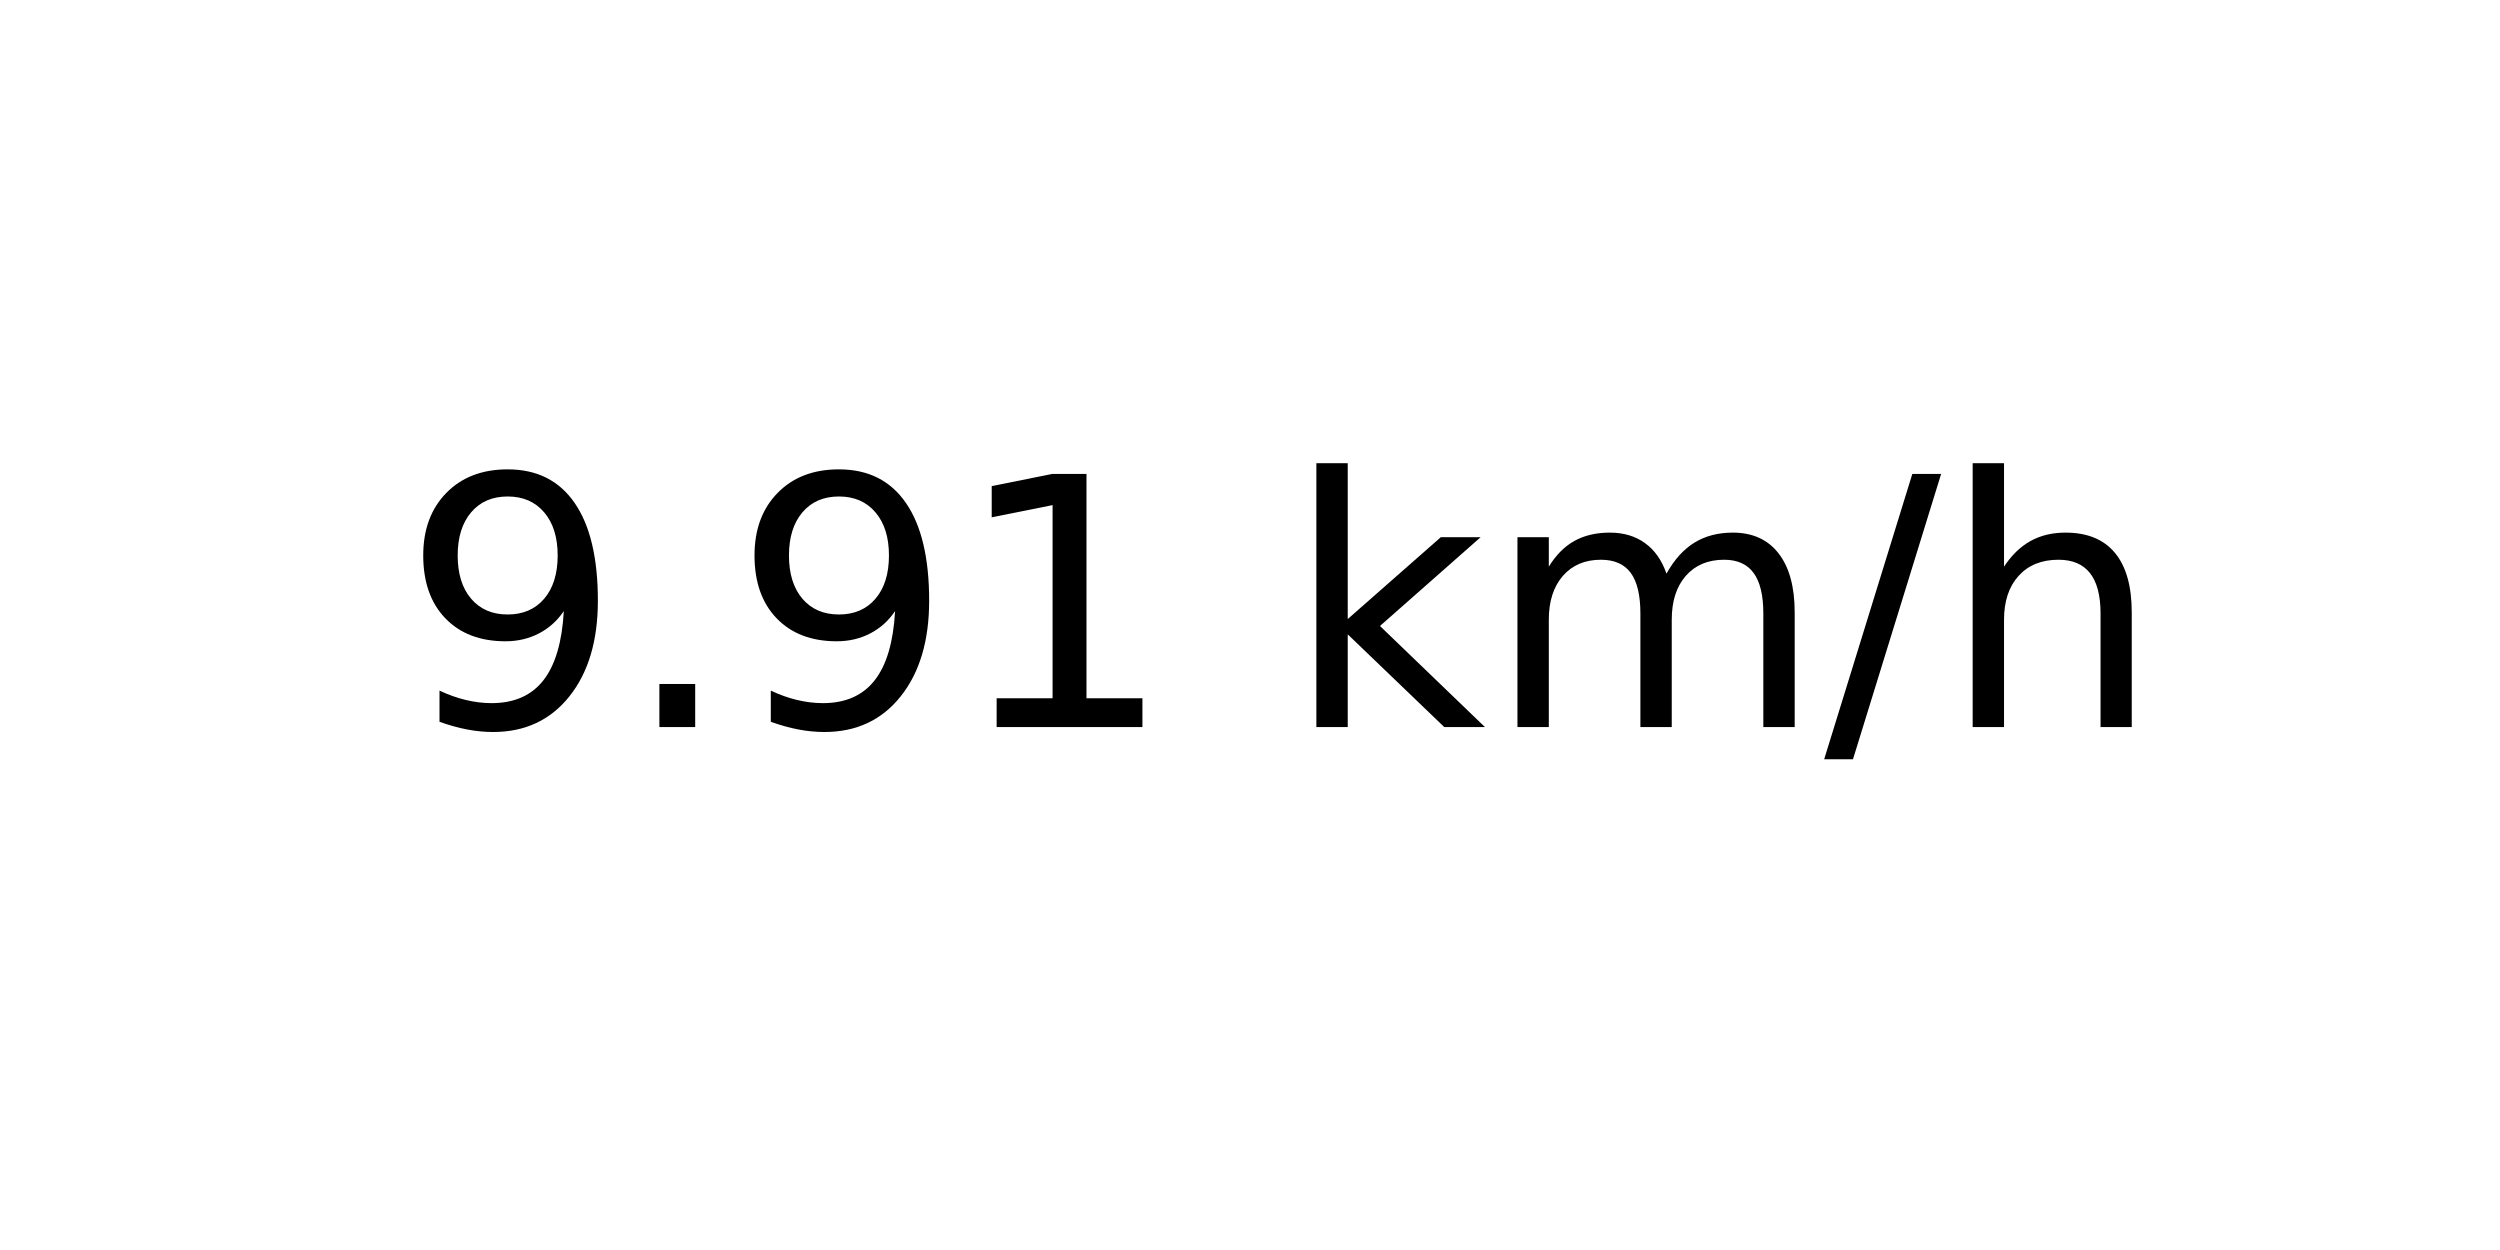
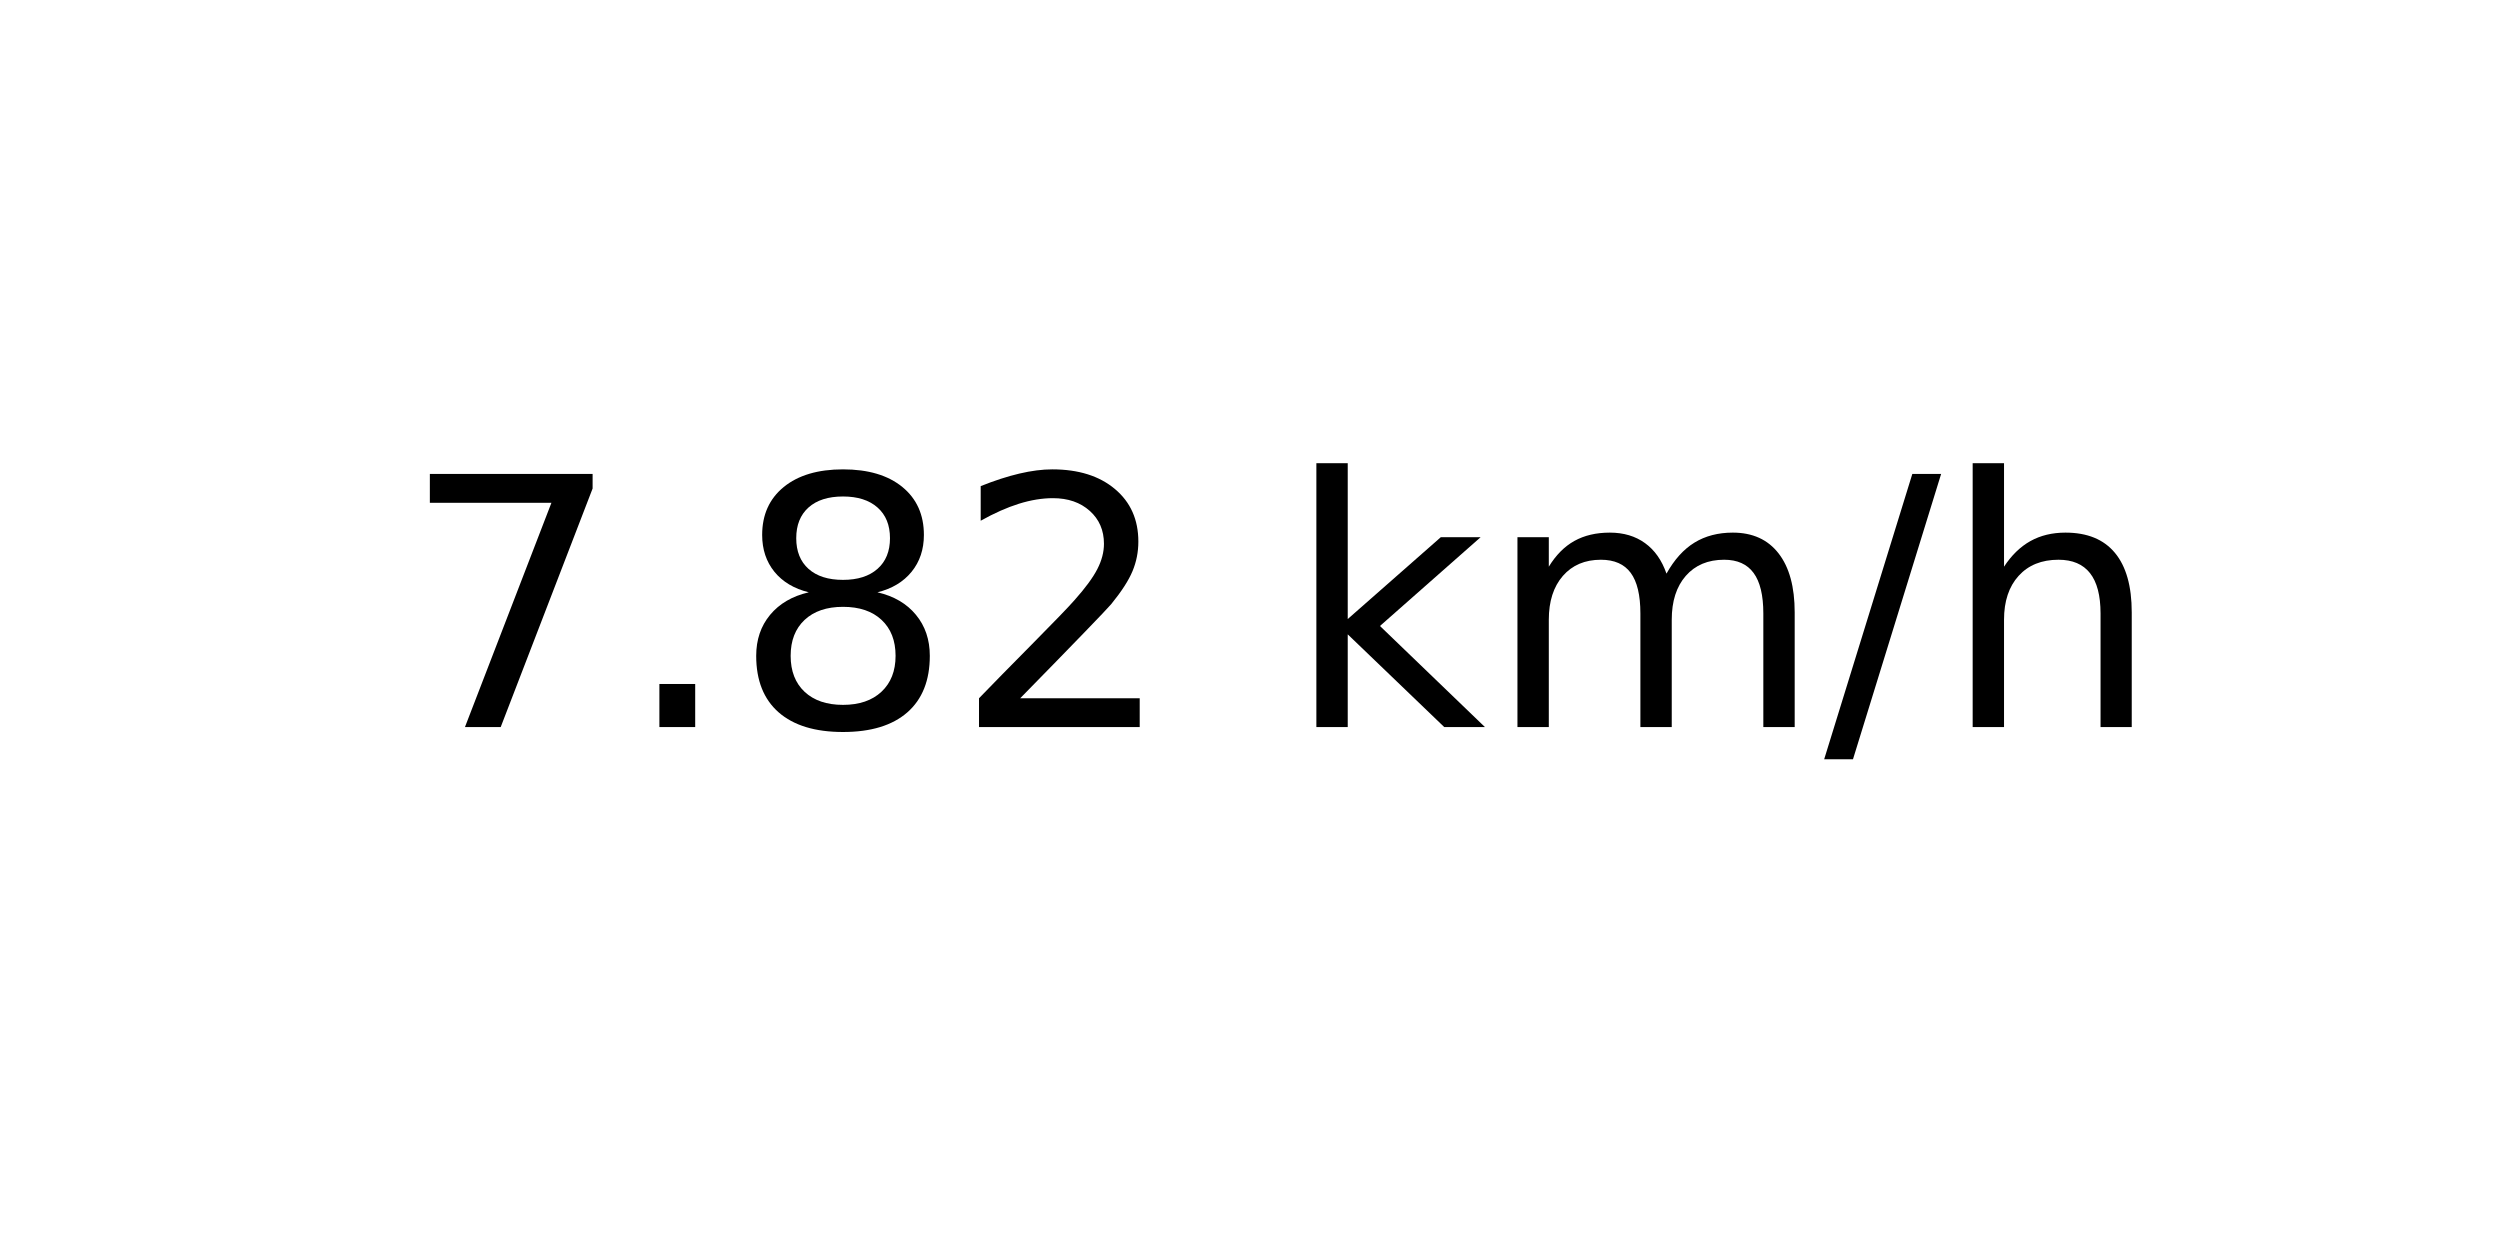
<svg xmlns="http://www.w3.org/2000/svg" xmlns:xlink="http://www.w3.org/1999/xlink" width="72pt" height="36pt" viewBox="0 0 72 36" version="1.1">
  <defs>
    <style type="text/css">*{stroke-linejoin: round; stroke-linecap: butt}</style>
  </defs>
  <g id="figure_1">
    <g id="axes_1">
      <g id="text_1">
        <g transform="translate(11.55937 20.93937) scale(0.1 -0.1)">
          <defs>
-             <path id="DejaVuSans-39" d="M 703 97  L 703 672  Q 941 559 1184 500  Q 1428 441 1663 441  Q 2288 441 2617 861  Q 2947 1281 2994 2138  Q 2813 1869 2534 1725  Q 2256 1581 1919 1581  Q 1219 1581 811 2004  Q 403 2428 403 3163  Q 403 3881 828 4315  Q 1253 4750 1959 4750  Q 2769 4750 3195 4129  Q 3622 3509 3622 2328  Q 3622 1225 3098 567  Q 2575 -91 1691 -91  Q 1453 -91 1209 -44  Q 966 3 703 97  z M 1959 2075  Q 2384 2075 2632 2365  Q 2881 2656 2881 3163  Q 2881 3666 2632 3958  Q 2384 4250 1959 4250  Q 1534 4250 1286 3958  Q 1038 3666 1038 3163  Q 1038 2656 1286 2365  Q 1534 2075 1959 2075  z " transform="scale(0.015625)" />
+             <path id="DejaVuSans-37" d="M 525 4666  L 3525 4666  L 3525 4397  L 1831 0  L 1172 0  L 2766 4134  L 525 4134  L 525 4666  z " transform="scale(0.015625)" />
            <path id="DejaVuSans-2e" d="M 684 794  L 1344 794  L 1344 0  L 684 0  L 684 794  z " transform="scale(0.015625)" />
-             <path id="DejaVuSans-31" d="M 794 531  L 1825 531  L 1825 4091  L 703 3866  L 703 4441  L 1819 4666  L 2450 4666  L 2450 531  L 3481 531  L 3481 0  L 794 0  L 794 531  z " transform="scale(0.015625)" />
+             <path id="DejaVuSans-38" d="M 2034 2216  Q 1584 2216 1326 1975  Q 1069 1734 1069 1313  Q 1069 891 1326 650  Q 1584 409 2034 409  Q 2484 409 2743 651  Q 3003 894 3003 1313  Q 3003 1734 2745 1975  Q 2488 2216 2034 2216  z M 1403 2484  Q 997 2584 770 2862  Q 544 3141 544 3541  Q 544 4100 942 4425  Q 1341 4750 2034 4750  Q 2731 4750 3128 4425  Q 3525 4100 3525 3541  Q 3525 3141 3298 2862  Q 3072 2584 2669 2484  Q 3125 2378 3379 2068  Q 3634 1759 3634 1313  Q 3634 634 3220 271  Q 2806 -91 2034 -91  Q 1263 -91 848 271  Q 434 634 434 1313  Q 434 1759 690 2068  Q 947 2378 1403 2484  z M 1172 3481  Q 1172 3119 1398 2916  Q 1625 2713 2034 2713  Q 2441 2713 2670 2916  Q 2900 3119 2900 3481  Q 2900 3844 2670 4047  Q 2441 4250 2034 4250  Q 1625 4250 1398 4047  Q 1172 3844 1172 3481  z " transform="scale(0.015625)" />
+             <path id="DejaVuSans-32" d="M 1228 531  L 3431 531  L 3431 0  L 469 0  L 469 531  Q 828 903 1448 1529  Q 2069 2156 2228 2338  Q 2531 2678 2651 2914  Q 2772 3150 2772 3378  Q 2772 3750 2511 3984  Q 2250 4219 1831 4219  Q 1534 4219 1204 4116  Q 875 4013 500 3803  L 500 4441  Q 881 4594 1212 4672  Q 1544 4750 1819 4750  Q 2544 4750 2975 4387  Q 3406 4025 3406 3419  Q 3406 3131 3298 2873  Q 3191 2616 2906 2266  Q 2828 2175 2409 1742  Q 1991 1309 1228 531  z " transform="scale(0.015625)" />
            <path id="DejaVuSans-20" transform="scale(0.015625)" />
            <path id="DejaVuSans-6b" d="M 581 4863  L 1159 4863  L 1159 1991  L 2875 3500  L 3609 3500  L 1753 1863  L 3688 0  L 2938 0  L 1159 1709  L 1159 0  L 581 0  L 581 4863  z " transform="scale(0.015625)" />
            <path id="DejaVuSans-6d" d="M 3328 2828  Q 3544 3216 3844 3400  Q 4144 3584 4550 3584  Q 5097 3584 5394 3201  Q 5691 2819 5691 2113  L 5691 0  L 5113 0  L 5113 2094  Q 5113 2597 4934 2840  Q 4756 3084 4391 3084  Q 3944 3084 3684 2787  Q 3425 2491 3425 1978  L 3425 0  L 2847 0  L 2847 2094  Q 2847 2600 2669 2842  Q 2491 3084 2119 3084  Q 1678 3084 1418 2786  Q 1159 2488 1159 1978  L 1159 0  L 581 0  L 581 3500  L 1159 3500  L 1159 2956  Q 1356 3278 1631 3431  Q 1906 3584 2284 3584  Q 2666 3584 2933 3390  Q 3200 3197 3328 2828  z " transform="scale(0.015625)" />
            <path id="DejaVuSans-2f" d="M 1625 4666  L 2156 4666  L 531 -594  L 0 -594  L 1625 4666  z " transform="scale(0.015625)" />
            <path id="DejaVuSans-68" d="M 3513 2113  L 3513 0  L 2938 0  L 2938 2094  Q 2938 2591 2744 2837  Q 2550 3084 2163 3084  Q 1697 3084 1428 2787  Q 1159 2491 1159 1978  L 1159 0  L 581 0  L 581 4863  L 1159 4863  L 1159 2956  Q 1366 3272 1645 3428  Q 1925 3584 2291 3584  Q 2894 3584 3203 3211  Q 3513 2838 3513 2113  z " transform="scale(0.015625)" />
          </defs>
-           <use xlink:href="#DejaVuSans-39" />
+           <use xlink:href="#DejaVuSans-37" />
          <use xlink:href="#DejaVuSans-2e" x="63.623" />
-           <use xlink:href="#DejaVuSans-39" x="95.41" />
-           <use xlink:href="#DejaVuSans-31" x="159.033" />
+           <use xlink:href="#DejaVuSans-38" x="95.41" />
+           <use xlink:href="#DejaVuSans-32" x="159.033" />
          <use xlink:href="#DejaVuSans-20" x="222.656" />
          <use xlink:href="#DejaVuSans-6b" x="254.443" />
          <use xlink:href="#DejaVuSans-6d" x="312.354" />
          <use xlink:href="#DejaVuSans-2f" x="409.766" />
          <use xlink:href="#DejaVuSans-68" x="443.457" />
        </g>
      </g>
    </g>
  </g>
</svg>
